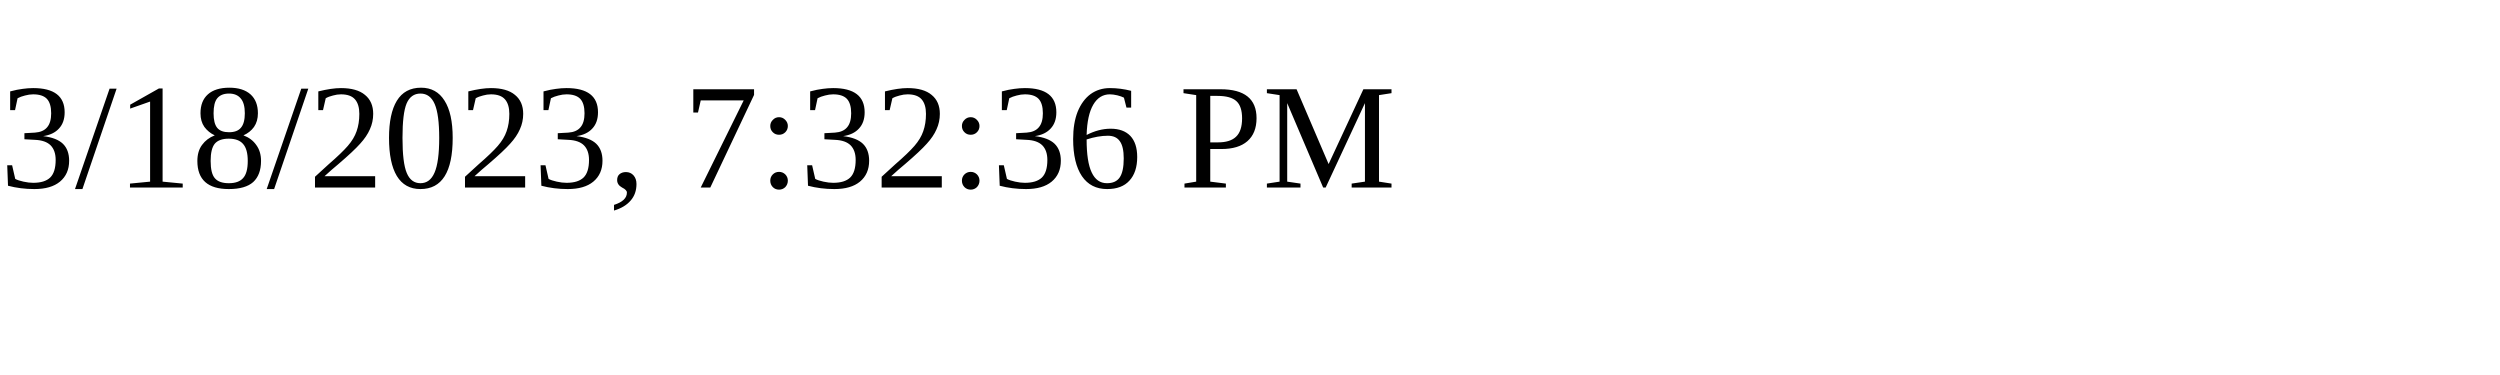
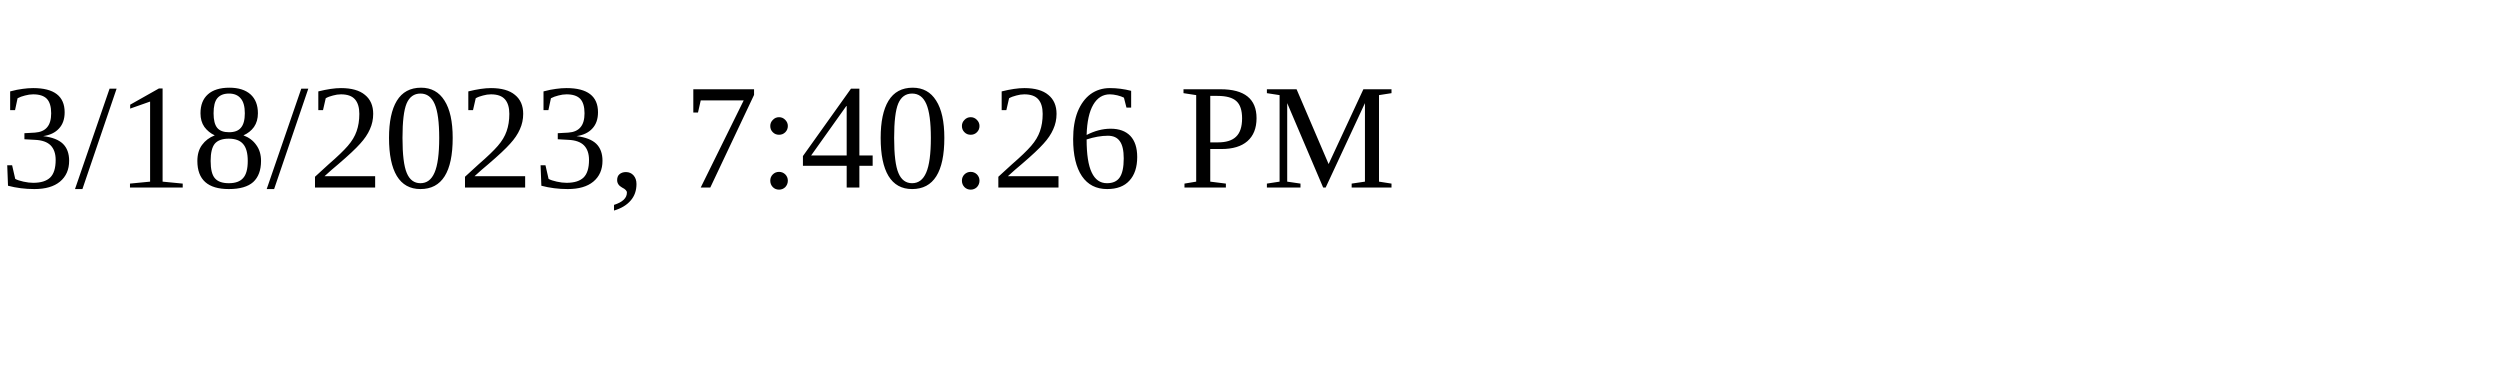
<svg xmlns="http://www.w3.org/2000/svg" height="30" width="200">
-   <text x="0" y="15">3/18/2023, 7:32:36 PM</text>
+   <text x="0" y="15">3/18/2023, 7:40:26 PM</text>
</svg>
